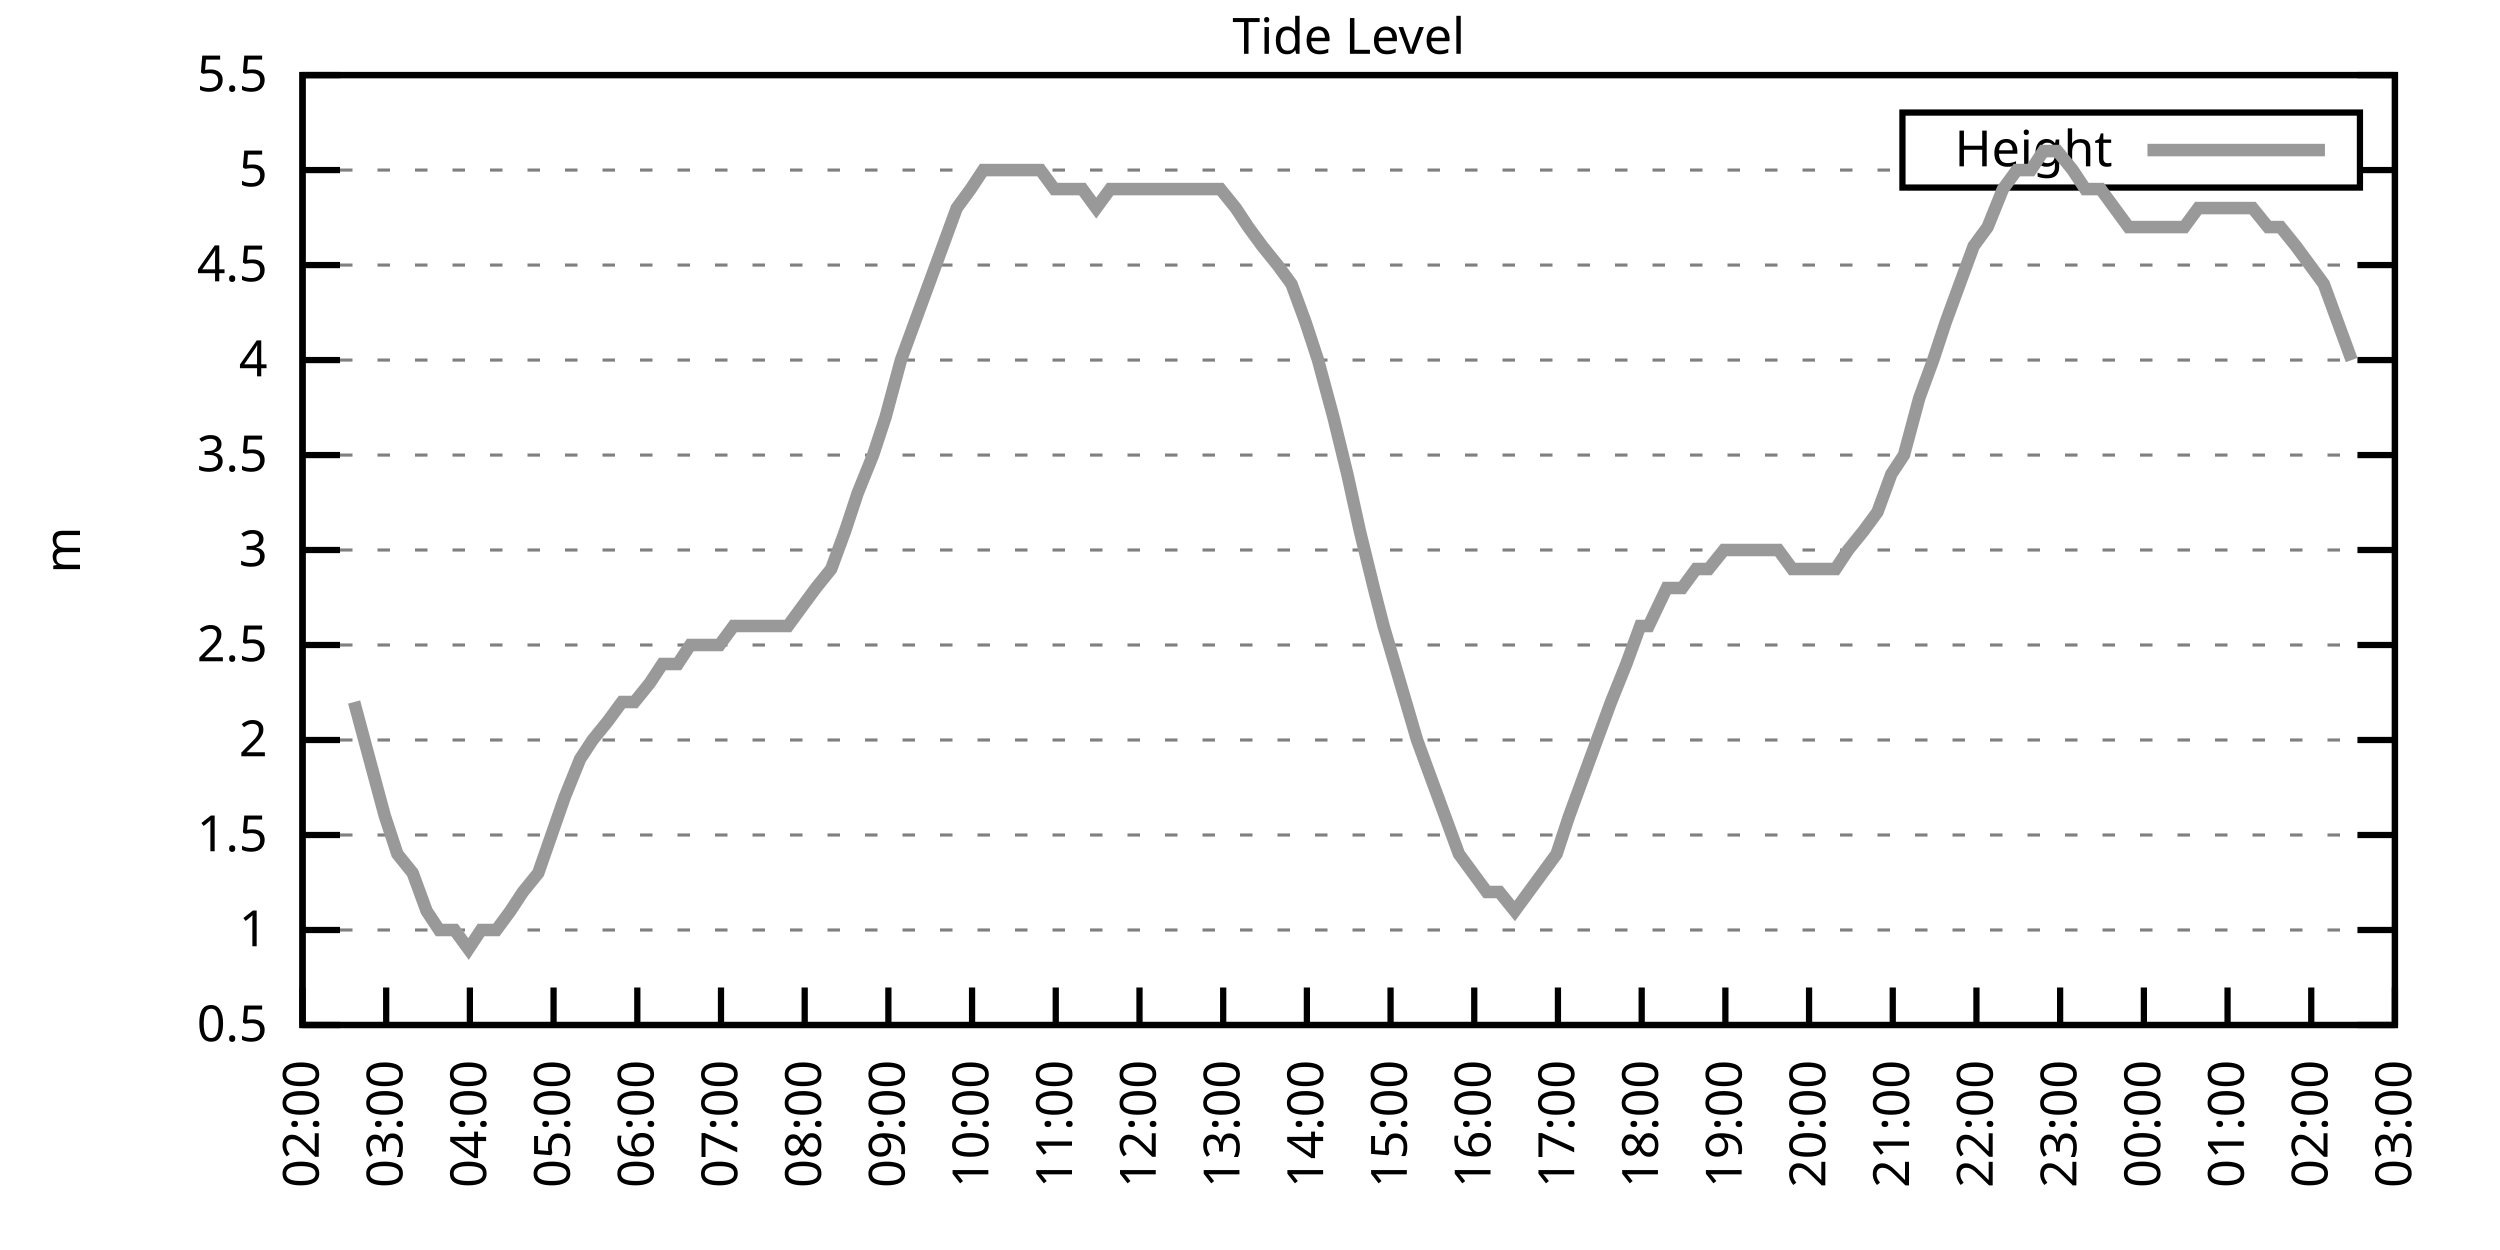
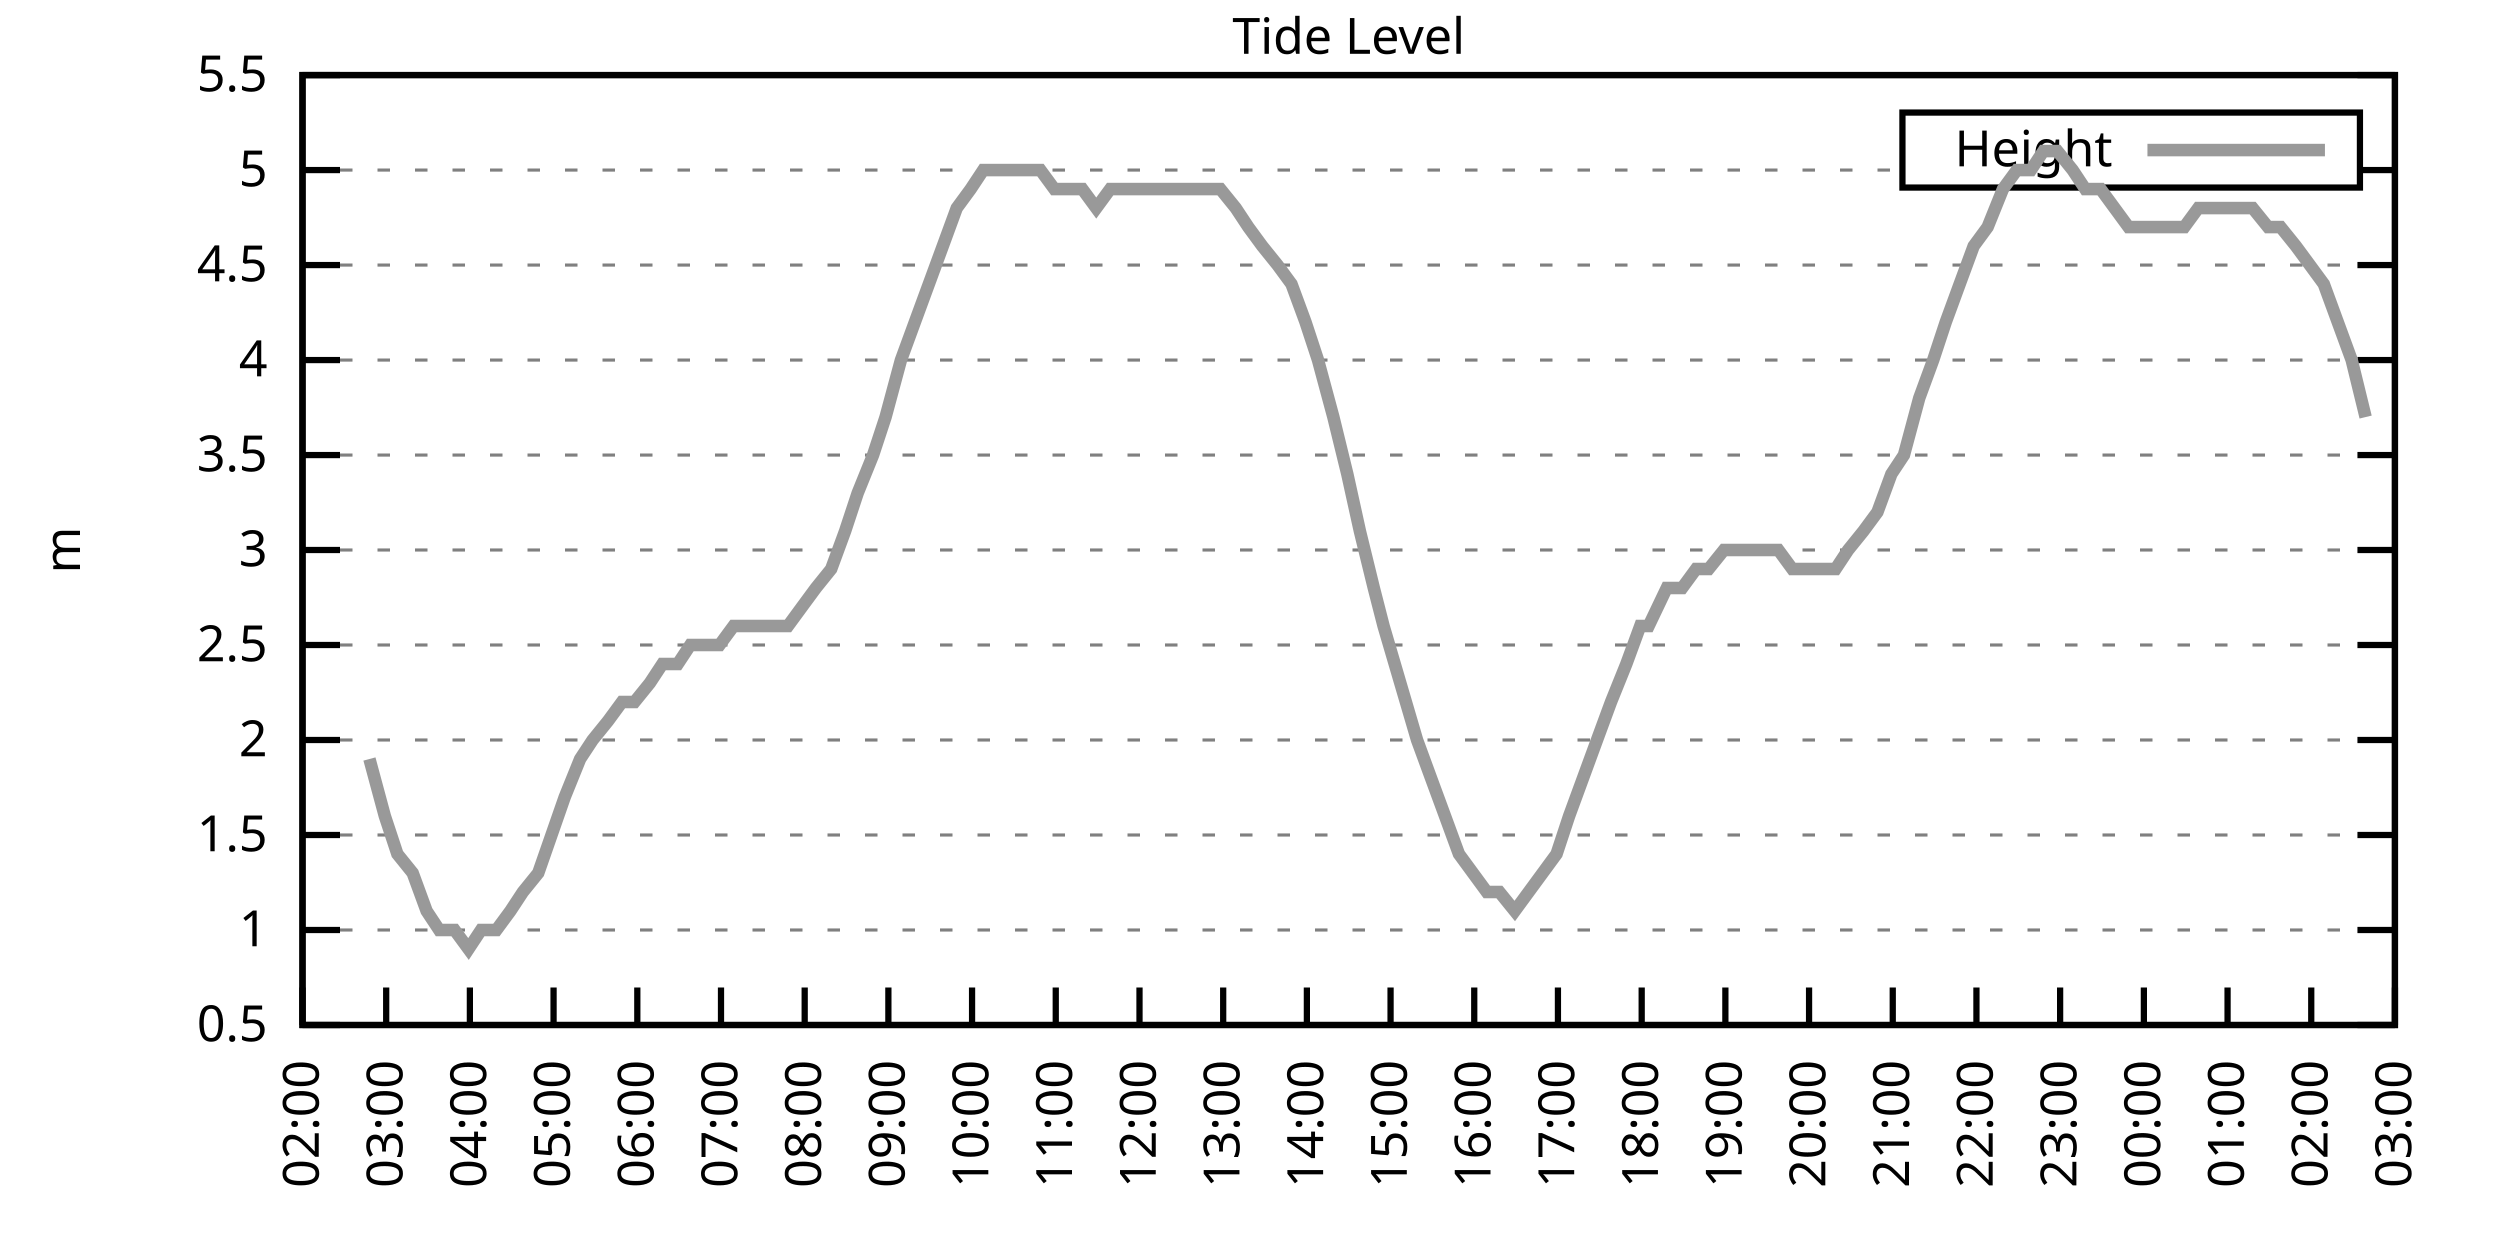
<svg xmlns="http://www.w3.org/2000/svg" xmlns:xlink="http://www.w3.org/1999/xlink" width="400" height="200" viewBox="0 0 400 200">
  <g id="gnuplot_canvas">
    <rect x="0" y="0" width="400" height="200" fill="none" />
    <defs>
      <circle id="gpDot" r="0.5" stroke-width="0.5" stroke="currentColor" />
      <path id="gpPt0" stroke-width="0.333" stroke="currentColor" d="M-1,0 h2 M0,-1 v2" />
      <path id="gpPt1" stroke-width="0.333" stroke="currentColor" d="M-1,-1 L1,1 M1,-1 L-1,1" />
      <path id="gpPt2" stroke-width="0.333" stroke="currentColor" d="M-1,0 L1,0 M0,-1 L0,1 M-1,-1 L1,1 M-1,1 L1,-1" />
      <rect id="gpPt3" stroke-width="0.333" stroke="currentColor" x="-1" y="-1" width="2" height="2" />
      <rect id="gpPt4" stroke-width="0.333" stroke="currentColor" fill="currentColor" x="-1" y="-1" width="2" height="2" />
      <circle id="gpPt5" stroke-width="0.333" stroke="currentColor" cx="0" cy="0" r="1" />
      <use xlink:href="#gpPt5" id="gpPt6" fill="currentColor" stroke="none" />
      <path id="gpPt7" stroke-width="0.333" stroke="currentColor" d="M0,-1.33 L-1.33,0.67 L1.33,0.67 z" />
      <use xlink:href="#gpPt7" id="gpPt8" fill="currentColor" stroke="none" />
      <use xlink:href="#gpPt7" id="gpPt9" stroke="currentColor" transform="rotate(180)" />
      <use xlink:href="#gpPt9" id="gpPt10" fill="currentColor" stroke="none" />
      <use xlink:href="#gpPt3" id="gpPt11" stroke="currentColor" transform="rotate(45)" />
      <use xlink:href="#gpPt11" id="gpPt12" fill="currentColor" stroke="none" />
      <path id="gpPt13" stroke-width="0.333" stroke="currentColor" d="M0,1.330 L1.265,0.411 L0.782,-1.067 L-0.782,-1.076 L-1.265,0.411 z" />
      <use xlink:href="#gpPt13" id="gpPt14" fill="currentColor" stroke="none" />
      <filter id="textbox" filterUnits="objectBoundingBox" x="0" y="0" height="1" width="1">
        <feFlood flood-color="white" flood-opacity="1" result="bgnd" />
        <feComposite in="SourceGraphic" in2="bgnd" operator="atop" />
      </filter>
      <filter id="greybox" filterUnits="objectBoundingBox" x="0" y="0" height="1" width="1">
        <feFlood flood-color="lightgrey" flood-opacity="1" result="grey" />
        <feComposite in="SourceGraphic" in2="grey" operator="atop" />
      </filter>
    </defs>
    <g fill="none" color="white" stroke="currentColor" stroke-width="1.00" stroke-linecap="butt" stroke-linejoin="miter">
</g>
    <g fill="none" color="black" stroke="currentColor" stroke-width="1.00" stroke-linecap="butt" stroke-linejoin="miter">
      <g stroke="none" shape-rendering="crispEdges">
        <polygon fill="rgb(255, 255, 255)" points="48.40,164.00 383.18,164.00 383.18,12.02 48.40,12.02 " />
      </g>
    </g>
    <g fill="none" color="black" stroke="currentColor" stroke-width="1.00" stroke-linecap="butt" stroke-linejoin="miter">
</g>
    <g fill="none" color="black" stroke="black" stroke-width="0.50" stroke-linecap="butt" stroke-linejoin="miter">
</g>
    <g fill="none" color="gray" stroke="currentColor" stroke-width="0.50" stroke-linecap="butt" stroke-linejoin="miter">
      <path stroke="gray" stroke-dasharray="2,4" class="gridline" d="M48.40,164.00 L383.19,164.00  " />
    </g>
    <g fill="none" color="gray" stroke="gray" stroke-width="1.00" stroke-linecap="butt" stroke-linejoin="miter">
</g>
    <g fill="none" color="black" stroke="currentColor" stroke-width="1.00" stroke-linecap="butt" stroke-linejoin="miter">
      <path stroke="black" d="M48.40,164.00 L54.40,164.00 M383.19,164.00 L377.19,164.00  " />
      <g transform="translate(42.80,166.60)" stroke="none" fill="black" font-family="Sans" font-size="8.00" text-anchor="end">
        <text>
          <tspan font-family="Sans"> 0.5</tspan>
        </text>
      </g>
    </g>
    <g fill="none" color="black" stroke="currentColor" stroke-width="1.00" stroke-linecap="butt" stroke-linejoin="miter">
</g>
    <g fill="none" color="black" stroke="black" stroke-width="0.50" stroke-linecap="butt" stroke-linejoin="miter">
</g>
    <g fill="none" color="gray" stroke="currentColor" stroke-width="0.50" stroke-linecap="butt" stroke-linejoin="miter">
      <path stroke="gray" stroke-dasharray="2,4" class="gridline" d="M48.40,148.80 L383.19,148.80  " />
    </g>
    <g fill="none" color="gray" stroke="gray" stroke-width="1.00" stroke-linecap="butt" stroke-linejoin="miter">
</g>
    <g fill="none" color="black" stroke="currentColor" stroke-width="1.00" stroke-linecap="butt" stroke-linejoin="miter">
      <path stroke="black" d="M48.40,148.80 L54.40,148.80 M383.19,148.80 L377.19,148.80  " />
      <g transform="translate(42.80,151.40)" stroke="none" fill="black" font-family="Sans" font-size="8.00" text-anchor="end">
        <text>
          <tspan font-family="Sans"> 1</tspan>
        </text>
      </g>
    </g>
    <g fill="none" color="black" stroke="currentColor" stroke-width="1.00" stroke-linecap="butt" stroke-linejoin="miter">
</g>
    <g fill="none" color="black" stroke="black" stroke-width="0.50" stroke-linecap="butt" stroke-linejoin="miter">
</g>
    <g fill="none" color="gray" stroke="currentColor" stroke-width="0.50" stroke-linecap="butt" stroke-linejoin="miter">
      <path stroke="gray" stroke-dasharray="2,4" class="gridline" d="M48.40,133.60 L383.19,133.60  " />
    </g>
    <g fill="none" color="gray" stroke="gray" stroke-width="1.00" stroke-linecap="butt" stroke-linejoin="miter">
</g>
    <g fill="none" color="black" stroke="currentColor" stroke-width="1.00" stroke-linecap="butt" stroke-linejoin="miter">
      <path stroke="black" d="M48.40,133.60 L54.40,133.60 M383.19,133.60 L377.19,133.60  " />
      <g transform="translate(42.80,136.20)" stroke="none" fill="black" font-family="Sans" font-size="8.00" text-anchor="end">
        <text>
          <tspan font-family="Sans"> 1.5</tspan>
        </text>
      </g>
    </g>
    <g fill="none" color="black" stroke="currentColor" stroke-width="1.00" stroke-linecap="butt" stroke-linejoin="miter">
</g>
    <g fill="none" color="black" stroke="black" stroke-width="0.50" stroke-linecap="butt" stroke-linejoin="miter">
</g>
    <g fill="none" color="gray" stroke="currentColor" stroke-width="0.50" stroke-linecap="butt" stroke-linejoin="miter">
      <path stroke="gray" stroke-dasharray="2,4" class="gridline" d="M48.40,118.40 L383.19,118.40  " />
    </g>
    <g fill="none" color="gray" stroke="gray" stroke-width="1.00" stroke-linecap="butt" stroke-linejoin="miter">
</g>
    <g fill="none" color="black" stroke="currentColor" stroke-width="1.00" stroke-linecap="butt" stroke-linejoin="miter">
      <path stroke="black" d="M48.40,118.40 L54.40,118.40 M383.19,118.40 L377.19,118.40  " />
      <g transform="translate(42.80,121.00)" stroke="none" fill="black" font-family="Sans" font-size="8.00" text-anchor="end">
        <text>
          <tspan font-family="Sans"> 2</tspan>
        </text>
      </g>
    </g>
    <g fill="none" color="black" stroke="currentColor" stroke-width="1.00" stroke-linecap="butt" stroke-linejoin="miter">
</g>
    <g fill="none" color="black" stroke="black" stroke-width="0.50" stroke-linecap="butt" stroke-linejoin="miter">
</g>
    <g fill="none" color="gray" stroke="currentColor" stroke-width="0.50" stroke-linecap="butt" stroke-linejoin="miter">
      <path stroke="gray" stroke-dasharray="2,4" class="gridline" d="M48.40,103.20 L383.19,103.20  " />
    </g>
    <g fill="none" color="gray" stroke="gray" stroke-width="1.00" stroke-linecap="butt" stroke-linejoin="miter">
</g>
    <g fill="none" color="black" stroke="currentColor" stroke-width="1.00" stroke-linecap="butt" stroke-linejoin="miter">
      <path stroke="black" d="M48.40,103.20 L54.40,103.20 M383.19,103.20 L377.19,103.20  " />
      <g transform="translate(42.80,105.80)" stroke="none" fill="black" font-family="Sans" font-size="8.00" text-anchor="end">
        <text>
          <tspan font-family="Sans"> 2.5</tspan>
        </text>
      </g>
    </g>
    <g fill="none" color="black" stroke="currentColor" stroke-width="1.00" stroke-linecap="butt" stroke-linejoin="miter">
</g>
    <g fill="none" color="black" stroke="black" stroke-width="0.50" stroke-linecap="butt" stroke-linejoin="miter">
</g>
    <g fill="none" color="gray" stroke="currentColor" stroke-width="0.50" stroke-linecap="butt" stroke-linejoin="miter">
      <path stroke="gray" stroke-dasharray="2,4" class="gridline" d="M48.40,88.00 L383.19,88.00  " />
    </g>
    <g fill="none" color="gray" stroke="gray" stroke-width="1.00" stroke-linecap="butt" stroke-linejoin="miter">
</g>
    <g fill="none" color="black" stroke="currentColor" stroke-width="1.00" stroke-linecap="butt" stroke-linejoin="miter">
      <path stroke="black" d="M48.40,88.00 L54.40,88.00 M383.19,88.00 L377.19,88.00  " />
      <g transform="translate(42.80,90.60)" stroke="none" fill="black" font-family="Sans" font-size="8.00" text-anchor="end">
        <text>
          <tspan font-family="Sans"> 3</tspan>
        </text>
      </g>
    </g>
    <g fill="none" color="black" stroke="currentColor" stroke-width="1.00" stroke-linecap="butt" stroke-linejoin="miter">
</g>
    <g fill="none" color="black" stroke="black" stroke-width="0.50" stroke-linecap="butt" stroke-linejoin="miter">
</g>
    <g fill="none" color="gray" stroke="currentColor" stroke-width="0.50" stroke-linecap="butt" stroke-linejoin="miter">
      <path stroke="gray" stroke-dasharray="2,4" class="gridline" d="M48.40,72.81 L383.19,72.81  " />
    </g>
    <g fill="none" color="gray" stroke="gray" stroke-width="1.00" stroke-linecap="butt" stroke-linejoin="miter">
</g>
    <g fill="none" color="black" stroke="currentColor" stroke-width="1.00" stroke-linecap="butt" stroke-linejoin="miter">
      <path stroke="black" d="M48.40,72.81 L54.40,72.81 M383.19,72.81 L377.19,72.81  " />
      <g transform="translate(42.80,75.41)" stroke="none" fill="black" font-family="Sans" font-size="8.00" text-anchor="end">
        <text>
          <tspan font-family="Sans"> 3.5</tspan>
        </text>
      </g>
    </g>
    <g fill="none" color="black" stroke="currentColor" stroke-width="1.00" stroke-linecap="butt" stroke-linejoin="miter">
</g>
    <g fill="none" color="black" stroke="black" stroke-width="0.50" stroke-linecap="butt" stroke-linejoin="miter">
</g>
    <g fill="none" color="gray" stroke="currentColor" stroke-width="0.50" stroke-linecap="butt" stroke-linejoin="miter">
      <path stroke="gray" stroke-dasharray="2,4" class="gridline" d="M48.40,57.61 L383.19,57.61  " />
    </g>
    <g fill="none" color="gray" stroke="gray" stroke-width="1.00" stroke-linecap="butt" stroke-linejoin="miter">
</g>
    <g fill="none" color="black" stroke="currentColor" stroke-width="1.00" stroke-linecap="butt" stroke-linejoin="miter">
      <path stroke="black" d="M48.40,57.61 L54.40,57.61 M383.19,57.61 L377.19,57.61  " />
      <g transform="translate(42.80,60.21)" stroke="none" fill="black" font-family="Sans" font-size="8.00" text-anchor="end">
        <text>
          <tspan font-family="Sans"> 4</tspan>
        </text>
      </g>
    </g>
    <g fill="none" color="black" stroke="currentColor" stroke-width="1.00" stroke-linecap="butt" stroke-linejoin="miter">
</g>
    <g fill="none" color="black" stroke="black" stroke-width="0.50" stroke-linecap="butt" stroke-linejoin="miter">
</g>
    <g fill="none" color="gray" stroke="currentColor" stroke-width="0.50" stroke-linecap="butt" stroke-linejoin="miter">
      <path stroke="gray" stroke-dasharray="2,4" class="gridline" d="M48.40,42.41 L383.19,42.41  " />
    </g>
    <g fill="none" color="gray" stroke="gray" stroke-width="1.00" stroke-linecap="butt" stroke-linejoin="miter">
</g>
    <g fill="none" color="black" stroke="currentColor" stroke-width="1.00" stroke-linecap="butt" stroke-linejoin="miter">
      <path stroke="black" d="M48.40,42.41 L54.40,42.41 M383.19,42.41 L377.19,42.41  " />
      <g transform="translate(42.80,45.01)" stroke="none" fill="black" font-family="Sans" font-size="8.00" text-anchor="end">
        <text>
          <tspan font-family="Sans"> 4.5</tspan>
        </text>
      </g>
    </g>
    <g fill="none" color="black" stroke="currentColor" stroke-width="1.00" stroke-linecap="butt" stroke-linejoin="miter">
</g>
    <g fill="none" color="black" stroke="black" stroke-width="0.50" stroke-linecap="butt" stroke-linejoin="miter">
</g>
    <g fill="none" color="gray" stroke="currentColor" stroke-width="0.50" stroke-linecap="butt" stroke-linejoin="miter">
      <path stroke="gray" stroke-dasharray="2,4" class="gridline" d="M48.40,27.21 L304.39,27.21 M377.59,27.21 L383.19,27.21  " />
    </g>
    <g fill="none" color="gray" stroke="gray" stroke-width="1.00" stroke-linecap="butt" stroke-linejoin="miter">
</g>
    <g fill="none" color="black" stroke="currentColor" stroke-width="1.00" stroke-linecap="butt" stroke-linejoin="miter">
      <path stroke="black" d="M48.40,27.21 L54.40,27.21 M383.19,27.21 L377.19,27.21  " />
      <g transform="translate(42.80,29.81)" stroke="none" fill="black" font-family="Sans" font-size="8.00" text-anchor="end">
        <text>
          <tspan font-family="Sans"> 5</tspan>
        </text>
      </g>
    </g>
    <g fill="none" color="black" stroke="currentColor" stroke-width="1.00" stroke-linecap="butt" stroke-linejoin="miter">
</g>
    <g fill="none" color="black" stroke="black" stroke-width="0.50" stroke-linecap="butt" stroke-linejoin="miter">
</g>
    <g fill="none" color="gray" stroke="currentColor" stroke-width="0.50" stroke-linecap="butt" stroke-linejoin="miter">
      <path stroke="gray" stroke-dasharray="2,4" class="gridline" d="M48.40,12.01 L383.19,12.01  " />
    </g>
    <g fill="none" color="gray" stroke="gray" stroke-width="1.00" stroke-linecap="butt" stroke-linejoin="miter">
</g>
    <g fill="none" color="black" stroke="currentColor" stroke-width="1.00" stroke-linecap="butt" stroke-linejoin="miter">
      <path stroke="black" d="M48.40,12.01 L54.40,12.01 M383.19,12.01 L377.19,12.01  " />
      <g transform="translate(42.80,14.61)" stroke="none" fill="black" font-family="Sans" font-size="8.00" text-anchor="end">
        <text>
          <tspan font-family="Sans"> 5.5</tspan>
        </text>
      </g>
    </g>
    <g fill="none" color="black" stroke="currentColor" stroke-width="1.00" stroke-linecap="butt" stroke-linejoin="miter">
      <path stroke="black" d="M48.40,164.00 L48.40,158.00  " />
      <g transform="translate(51.00,169.60) rotate(270.00)" stroke="none" fill="black" font-family="Sans" font-size="8.00" text-anchor="end">
        <text>
          <tspan font-family="Sans">02:00</tspan>
        </text>
      </g>
    </g>
    <g fill="none" color="black" stroke="currentColor" stroke-width="1.00" stroke-linecap="butt" stroke-linejoin="miter">
      <path stroke="black" d="M61.79,164.00 L61.79,158.00  " />
      <g transform="translate(64.39,169.60) rotate(270.00)" stroke="none" fill="black" font-family="Sans" font-size="8.00" text-anchor="end">
        <text>
          <tspan font-family="Sans">03:00</tspan>
        </text>
      </g>
    </g>
    <g fill="none" color="black" stroke="currentColor" stroke-width="1.00" stroke-linecap="butt" stroke-linejoin="miter">
      <path stroke="black" d="M75.18,164.00 L75.18,158.00  " />
      <g transform="translate(77.78,169.60) rotate(270.00)" stroke="none" fill="black" font-family="Sans" font-size="8.00" text-anchor="end">
        <text>
          <tspan font-family="Sans">04:00</tspan>
        </text>
      </g>
    </g>
    <g fill="none" color="black" stroke="currentColor" stroke-width="1.00" stroke-linecap="butt" stroke-linejoin="miter">
      <path stroke="black" d="M88.57,164.00 L88.57,158.00  " />
      <g transform="translate(91.17,169.60) rotate(270.00)" stroke="none" fill="black" font-family="Sans" font-size="8.00" text-anchor="end">
        <text>
          <tspan font-family="Sans">05:00</tspan>
        </text>
      </g>
    </g>
    <g fill="none" color="black" stroke="currentColor" stroke-width="1.00" stroke-linecap="butt" stroke-linejoin="miter">
      <path stroke="black" d="M101.97,164.00 L101.97,158.00  " />
      <g transform="translate(104.57,169.60) rotate(270.00)" stroke="none" fill="black" font-family="Sans" font-size="8.00" text-anchor="end">
        <text>
          <tspan font-family="Sans">06:00</tspan>
        </text>
      </g>
    </g>
    <g fill="none" color="black" stroke="currentColor" stroke-width="1.00" stroke-linecap="butt" stroke-linejoin="miter">
      <path stroke="black" d="M115.36,164.00 L115.36,158.00  " />
      <g transform="translate(117.96,169.60) rotate(270.00)" stroke="none" fill="black" font-family="Sans" font-size="8.00" text-anchor="end">
        <text>
          <tspan font-family="Sans">07:00</tspan>
        </text>
      </g>
    </g>
    <g fill="none" color="black" stroke="currentColor" stroke-width="1.00" stroke-linecap="butt" stroke-linejoin="miter">
      <path stroke="black" d="M128.75,164.00 L128.75,158.00  " />
      <g transform="translate(131.35,169.60) rotate(270.00)" stroke="none" fill="black" font-family="Sans" font-size="8.00" text-anchor="end">
        <text>
          <tspan font-family="Sans">08:00</tspan>
        </text>
      </g>
    </g>
    <g fill="none" color="black" stroke="currentColor" stroke-width="1.00" stroke-linecap="butt" stroke-linejoin="miter">
      <path stroke="black" d="M142.14,164.00 L142.14,158.00  " />
      <g transform="translate(144.74,169.60) rotate(270.00)" stroke="none" fill="black" font-family="Sans" font-size="8.00" text-anchor="end">
        <text>
          <tspan font-family="Sans">09:00</tspan>
        </text>
      </g>
    </g>
    <g fill="none" color="black" stroke="currentColor" stroke-width="1.00" stroke-linecap="butt" stroke-linejoin="miter">
      <path stroke="black" d="M155.53,164.00 L155.53,158.00  " />
      <g transform="translate(158.13,169.60) rotate(270.00)" stroke="none" fill="black" font-family="Sans" font-size="8.00" text-anchor="end">
        <text>
          <tspan font-family="Sans">10:00</tspan>
        </text>
      </g>
    </g>
    <g fill="none" color="black" stroke="currentColor" stroke-width="1.00" stroke-linecap="butt" stroke-linejoin="miter">
      <path stroke="black" d="M168.92,164.00 L168.92,158.00  " />
      <g transform="translate(171.52,169.60) rotate(270.00)" stroke="none" fill="black" font-family="Sans" font-size="8.00" text-anchor="end">
        <text>
          <tspan font-family="Sans">11:00</tspan>
        </text>
      </g>
    </g>
    <g fill="none" color="black" stroke="currentColor" stroke-width="1.00" stroke-linecap="butt" stroke-linejoin="miter">
      <path stroke="black" d="M182.32,164.00 L182.32,158.00  " />
      <g transform="translate(184.92,169.60) rotate(270.00)" stroke="none" fill="black" font-family="Sans" font-size="8.00" text-anchor="end">
        <text>
          <tspan font-family="Sans">12:00</tspan>
        </text>
      </g>
    </g>
    <g fill="none" color="black" stroke="currentColor" stroke-width="1.00" stroke-linecap="butt" stroke-linejoin="miter">
      <path stroke="black" d="M195.71,164.00 L195.71,158.00  " />
      <g transform="translate(198.31,169.60) rotate(270.00)" stroke="none" fill="black" font-family="Sans" font-size="8.00" text-anchor="end">
        <text>
          <tspan font-family="Sans">13:00</tspan>
        </text>
      </g>
    </g>
    <g fill="none" color="black" stroke="currentColor" stroke-width="1.00" stroke-linecap="butt" stroke-linejoin="miter">
      <path stroke="black" d="M209.10,164.00 L209.10,158.00  " />
      <g transform="translate(211.70,169.60) rotate(270.00)" stroke="none" fill="black" font-family="Sans" font-size="8.00" text-anchor="end">
        <text>
          <tspan font-family="Sans">14:00</tspan>
        </text>
      </g>
    </g>
    <g fill="none" color="black" stroke="currentColor" stroke-width="1.00" stroke-linecap="butt" stroke-linejoin="miter">
      <path stroke="black" d="M222.49,164.00 L222.49,158.00  " />
      <g transform="translate(225.09,169.60) rotate(270.00)" stroke="none" fill="black" font-family="Sans" font-size="8.00" text-anchor="end">
        <text>
          <tspan font-family="Sans">15:00</tspan>
        </text>
      </g>
    </g>
    <g fill="none" color="black" stroke="currentColor" stroke-width="1.00" stroke-linecap="butt" stroke-linejoin="miter">
      <path stroke="black" d="M235.88,164.00 L235.88,158.00  " />
      <g transform="translate(238.48,169.60) rotate(270.00)" stroke="none" fill="black" font-family="Sans" font-size="8.00" text-anchor="end">
        <text>
          <tspan font-family="Sans">16:00</tspan>
        </text>
      </g>
    </g>
    <g fill="none" color="black" stroke="currentColor" stroke-width="1.00" stroke-linecap="butt" stroke-linejoin="miter">
      <path stroke="black" d="M249.27,164.00 L249.27,158.00  " />
      <g transform="translate(251.87,169.60) rotate(270.00)" stroke="none" fill="black" font-family="Sans" font-size="8.00" text-anchor="end">
        <text>
          <tspan font-family="Sans">17:00</tspan>
        </text>
      </g>
    </g>
    <g fill="none" color="black" stroke="currentColor" stroke-width="1.00" stroke-linecap="butt" stroke-linejoin="miter">
      <path stroke="black" d="M262.67,164.00 L262.67,158.00  " />
      <g transform="translate(265.27,169.60) rotate(270.00)" stroke="none" fill="black" font-family="Sans" font-size="8.00" text-anchor="end">
        <text>
          <tspan font-family="Sans">18:00</tspan>
        </text>
      </g>
    </g>
    <g fill="none" color="black" stroke="currentColor" stroke-width="1.00" stroke-linecap="butt" stroke-linejoin="miter">
      <path stroke="black" d="M276.06,164.00 L276.06,158.00  " />
      <g transform="translate(278.66,169.60) rotate(270.00)" stroke="none" fill="black" font-family="Sans" font-size="8.00" text-anchor="end">
        <text>
          <tspan font-family="Sans">19:00</tspan>
        </text>
      </g>
    </g>
    <g fill="none" color="black" stroke="currentColor" stroke-width="1.00" stroke-linecap="butt" stroke-linejoin="miter">
      <path stroke="black" d="M289.45,164.00 L289.45,158.00  " />
      <g transform="translate(292.05,169.60) rotate(270.00)" stroke="none" fill="black" font-family="Sans" font-size="8.00" text-anchor="end">
        <text>
          <tspan font-family="Sans">20:00</tspan>
        </text>
      </g>
    </g>
    <g fill="none" color="black" stroke="currentColor" stroke-width="1.00" stroke-linecap="butt" stroke-linejoin="miter">
      <path stroke="black" d="M302.84,164.00 L302.84,158.00  " />
      <g transform="translate(305.44,169.60) rotate(270.00)" stroke="none" fill="black" font-family="Sans" font-size="8.00" text-anchor="end">
        <text>
          <tspan font-family="Sans">21:00</tspan>
        </text>
      </g>
    </g>
    <g fill="none" color="black" stroke="currentColor" stroke-width="1.00" stroke-linecap="butt" stroke-linejoin="miter">
      <path stroke="black" d="M316.23,164.00 L316.23,158.00  " />
      <g transform="translate(318.83,169.60) rotate(270.00)" stroke="none" fill="black" font-family="Sans" font-size="8.00" text-anchor="end">
        <text>
          <tspan font-family="Sans">22:00</tspan>
        </text>
      </g>
    </g>
    <g fill="none" color="black" stroke="currentColor" stroke-width="1.00" stroke-linecap="butt" stroke-linejoin="miter">
      <path stroke="black" d="M329.62,164.00 L329.62,158.00  " />
      <g transform="translate(332.22,169.60) rotate(270.00)" stroke="none" fill="black" font-family="Sans" font-size="8.00" text-anchor="end">
        <text>
          <tspan font-family="Sans">23:00</tspan>
        </text>
      </g>
    </g>
    <g fill="none" color="black" stroke="currentColor" stroke-width="1.00" stroke-linecap="butt" stroke-linejoin="miter">
      <path stroke="black" d="M343.02,164.00 L343.02,158.00  " />
      <g transform="translate(345.62,169.60) rotate(270.00)" stroke="none" fill="black" font-family="Sans" font-size="8.00" text-anchor="end">
        <text>
          <tspan font-family="Sans">00:00</tspan>
        </text>
      </g>
    </g>
    <g fill="none" color="black" stroke="currentColor" stroke-width="1.00" stroke-linecap="butt" stroke-linejoin="miter">
      <path stroke="black" d="M356.41,164.00 L356.41,158.00  " />
      <g transform="translate(359.01,169.60) rotate(270.00)" stroke="none" fill="black" font-family="Sans" font-size="8.00" text-anchor="end">
        <text>
          <tspan font-family="Sans">01:00</tspan>
        </text>
      </g>
    </g>
    <g fill="none" color="black" stroke="currentColor" stroke-width="1.00" stroke-linecap="butt" stroke-linejoin="miter">
      <path stroke="black" d="M369.80,164.00 L369.80,158.00  " />
      <g transform="translate(372.40,169.60) rotate(270.00)" stroke="none" fill="black" font-family="Sans" font-size="8.00" text-anchor="end">
        <text>
          <tspan font-family="Sans">02:00</tspan>
        </text>
      </g>
    </g>
    <g fill="none" color="black" stroke="currentColor" stroke-width="1.00" stroke-linecap="butt" stroke-linejoin="miter">
      <path stroke="black" d="M383.19,164.00 L383.19,158.00  " />
      <g transform="translate(385.79,169.60) rotate(270.00)" stroke="none" fill="black" font-family="Sans" font-size="8.00" text-anchor="end">
        <text>
          <tspan font-family="Sans">03:00</tspan>
        </text>
      </g>
    </g>
    <g fill="none" color="black" stroke="currentColor" stroke-width="1.00" stroke-linecap="butt" stroke-linejoin="miter">
</g>
    <g fill="none" color="black" stroke="currentColor" stroke-width="1.00" stroke-linecap="butt" stroke-linejoin="miter">
      <path stroke="black" d="M48.40,12.01 L48.40,164.00 L383.19,164.00 L383.19,12.01 L48.40,12.01 Z  " />
    </g>
    <g fill="none" color="black" stroke="currentColor" stroke-width="1.00" stroke-linecap="butt" stroke-linejoin="miter">
</g>
    <g fill="none" color="black" stroke="currentColor" stroke-width="1.00" stroke-linecap="butt" stroke-linejoin="miter">
      <path stroke="black" d="M304.39,30.01 L304.39,18.01 L377.59,18.01 L377.59,30.01 L304.39,30.01 Z  " />
    </g>
    <g id="Tide_level_plot_1">
      <g fill="none" color="white" stroke="black" stroke-width="2.00" stroke-linecap="butt" stroke-linejoin="miter">
</g>
      <g fill="none" color="black" stroke="currentColor" stroke-width="2.00" stroke-linecap="butt" stroke-linejoin="miter">
        <g transform="translate(337.99,26.61)" stroke="none" fill="black" font-family="Sans" font-size="8.00" text-anchor="end">
          <text>
            <tspan font-family="Sans">Height</tspan>
          </text>
        </g>
      </g>
      <g fill="none" color="black" stroke="currentColor" stroke-width="2.00" stroke-linecap="butt" stroke-linejoin="miter">
-         <path stroke="rgb(153, 153, 153)" d="M343.59,24.01 L371.99,24.01 M56.66,112.32 L59.11,121.44 L61.57,130.56 L63.58,136.64 L66.03,139.68 L68.26,145.76   L70.27,148.80 L72.73,148.80 L74.96,151.84 L76.97,148.80 L79.42,148.80 L81.66,145.76 L83.66,142.72 L86.12,139.68   L90.36,127.52 L92.82,121.44 L94.82,118.40 L97.28,115.36 L99.51,112.32 L101.52,112.32 L103.98,109.28 L105.98,106.24   L108.44,106.24 L110.45,103.20 L112.68,103.20 L115.13,103.20 L117.37,100.16 L119.60,100.16 L121.83,100.16 L124.06,100.16   L126.07,100.16 L128.30,97.12 L130.54,94.08 L132.99,91.04 L135.22,84.97 L137.23,78.89 L139.69,72.81 L141.69,66.73   L144.15,57.61 L146.38,51.53 L150.85,39.37 L153.08,33.29 L155.31,30.25 L157.32,27.21 L159.55,27.21 L162.01,27.21   L164.01,27.21 L166.47,27.21 L168.70,30.25 L170.71,30.25 L173.17,30.25 L175.40,33.29 L177.63,30.25 L179.64,30.25   L181.87,30.25 L184.32,30.25 L186.56,30.25 L188.79,30.25 L191.02,30.25 L193.25,30.25 L195.26,30.25 L197.72,33.29   L199.73,36.33 L201.96,39.37 L204.41,42.41 L206.64,45.45 L208.88,51.53 L210.88,57.61 L213.34,66.73 L215.57,75.85   L217.58,84.97 L219.81,94.08 L221.37,100.16 L224.05,109.28 L226.73,118.40 L228.96,124.48 L231.20,130.56 L233.43,136.64   L237.89,142.72 L239.90,142.72 L242.36,145.76 L244.59,142.72 L246.82,139.68 L249.05,136.64 L251.06,130.56 L253.29,124.48   L255.52,118.40 L257.76,112.32 L260.21,106.24 L262.44,100.16 L263.78,100.16 L266.68,94.08 L269.14,94.08 L271.37,91.04   L273.38,91.04 L275.83,88.00 L278.07,88.00 L280.07,88.00 L282.53,88.00 L284.54,88.00 L286.77,91.04 L289.00,91.04   L291.46,91.04 L293.69,91.04 L295.70,88.00 L298.15,84.97 L300.39,81.93 L302.62,75.85 L304.63,72.81 L307.08,63.69   L309.31,57.61 L311.32,51.53 L313.55,45.45 L315.79,39.37 L318.02,36.33 L320.47,30.25 L322.70,27.21 L324.94,27.21   L326.95,24.17 L329.18,24.17 L331.63,27.21 L333.64,30.25 L336.10,30.25 L338.33,33.29 L340.56,36.33 L342.79,36.33   L345.02,36.33 L347.26,36.33 L349.49,36.33 L351.72,33.29 L353.95,33.29 L355.96,33.29 L358.19,33.29 L360.42,33.29   L362.88,36.33 L364.89,36.33 L367.34,39.37 L369.58,42.41 L371.81,45.45 L374.04,51.53 L376.27,57.61  " />
+         <path stroke="rgb(153, 153, 153)" d="M343.59,24.01 L371.99,24.01 M59.11,121.44 L61.57,130.56 L63.58,136.64 L66.03,139.68 L68.26,145.76 L70.27,148.80   L72.73,148.80 L74.96,151.84 L76.97,148.80 L79.42,148.80 L81.66,145.76 L83.66,142.72 L86.12,139.68 L90.36,127.52   L92.82,121.44 L94.82,118.40 L97.28,115.36 L99.51,112.32 L101.52,112.32 L103.98,109.28 L105.98,106.24 L108.44,106.24   L110.45,103.20 L112.68,103.20 L115.13,103.20 L117.37,100.16 L119.60,100.16 L121.83,100.16 L124.06,100.16 L126.07,100.16   L128.30,97.12 L130.54,94.08 L132.99,91.04 L135.22,84.97 L137.23,78.89 L139.69,72.81 L141.69,66.73 L144.15,57.61   L146.38,51.53 L150.85,39.37 L153.08,33.29 L155.31,30.25 L157.32,27.21 L159.55,27.21 L162.01,27.21 L164.01,27.21   L166.47,27.21 L168.70,30.25 L170.71,30.25 L173.17,30.25 L175.40,33.29 L177.63,30.25 L179.64,30.25 L181.87,30.25   L184.32,30.25 L186.56,30.25 L188.79,30.25 L191.02,30.25 L193.25,30.25 L195.26,30.25 L197.72,33.29 L199.73,36.33   L201.96,39.37 L204.41,42.41 L206.64,45.45 L208.88,51.53 L210.88,57.61 L213.34,66.73 L215.57,75.85 L217.58,84.97   L219.81,94.08 L221.37,100.16 L224.05,109.28 L226.73,118.40 L228.96,124.48 L231.20,130.56 L233.43,136.64 L237.89,142.72   L239.90,142.72 L242.36,145.76 L244.59,142.72 L246.82,139.68 L249.05,136.64 L251.06,130.56 L253.29,124.48 L255.52,118.40   L257.76,112.32 L260.21,106.24 L262.44,100.16 L263.78,100.16 L266.68,94.08 L269.14,94.08 L271.37,91.04 L273.38,91.04   L275.83,88.00 L278.07,88.00 L280.07,88.00 L282.53,88.00 L284.54,88.00 L286.77,91.04 L289.00,91.04 L291.46,91.04   L293.69,91.04 L295.70,88.00 L298.15,84.97 L300.39,81.93 L302.62,75.85 L304.63,72.81 L307.08,63.69 L309.31,57.61   L311.32,51.53 L313.55,45.45 L315.79,39.37 L318.02,36.33 L320.47,30.25 L322.70,27.21 L324.94,27.21 L326.95,24.17   L329.18,24.17 L331.63,27.21 L333.64,30.25 L336.10,30.25 L338.33,33.29 L340.56,36.33 L342.79,36.33 L345.02,36.33   L347.26,36.33 L349.49,36.33 L351.72,33.29 L353.95,33.29 L355.96,33.29 L358.19,33.29 L360.42,33.29 L362.88,36.33   L364.89,36.33 L367.34,39.37 L369.58,42.41 L371.81,45.45 L374.04,51.53 L376.27,57.61 L378.50,66.73  " />
      </g>
    </g>
    <g fill="none" color="black" stroke="currentColor" stroke-width="2.00" stroke-linecap="butt" stroke-linejoin="miter">
</g>
    <g fill="none" color="black" stroke="black" stroke-width="1.00" stroke-linecap="butt" stroke-linejoin="miter">
</g>
    <g fill="none" color="black" stroke="currentColor" stroke-width="1.00" stroke-linecap="butt" stroke-linejoin="miter">
      <path stroke="black" d="M48.40,12.01 L48.40,164.00 L383.19,164.00 L383.19,12.01 L48.40,12.01 Z  " />
      <g transform="translate(12.80,88.01) rotate(270.00)" stroke="none" fill="black" font-family="Sans" font-size="8.00" text-anchor="middle">
        <text>
          <tspan font-family="Sans">m</tspan>
        </text>
      </g>
    </g>
    <g fill="none" color="black" stroke="currentColor" stroke-width="1.00" stroke-linecap="butt" stroke-linejoin="miter">
</g>
    <g fill="none" color="black" stroke="currentColor" stroke-width="1.00" stroke-linecap="butt" stroke-linejoin="miter">
      <g transform="translate(215.79,8.61)" stroke="none" fill="black" font-family="Sans" font-size="8.00" text-anchor="middle">
        <text>
          <tspan font-family="Sans">Tide Level</tspan>
        </text>
      </g>
    </g>
    <g fill="none" color="black" stroke="currentColor" stroke-width="1.00" stroke-linecap="butt" stroke-linejoin="miter">
</g>
  </g>
</svg>
